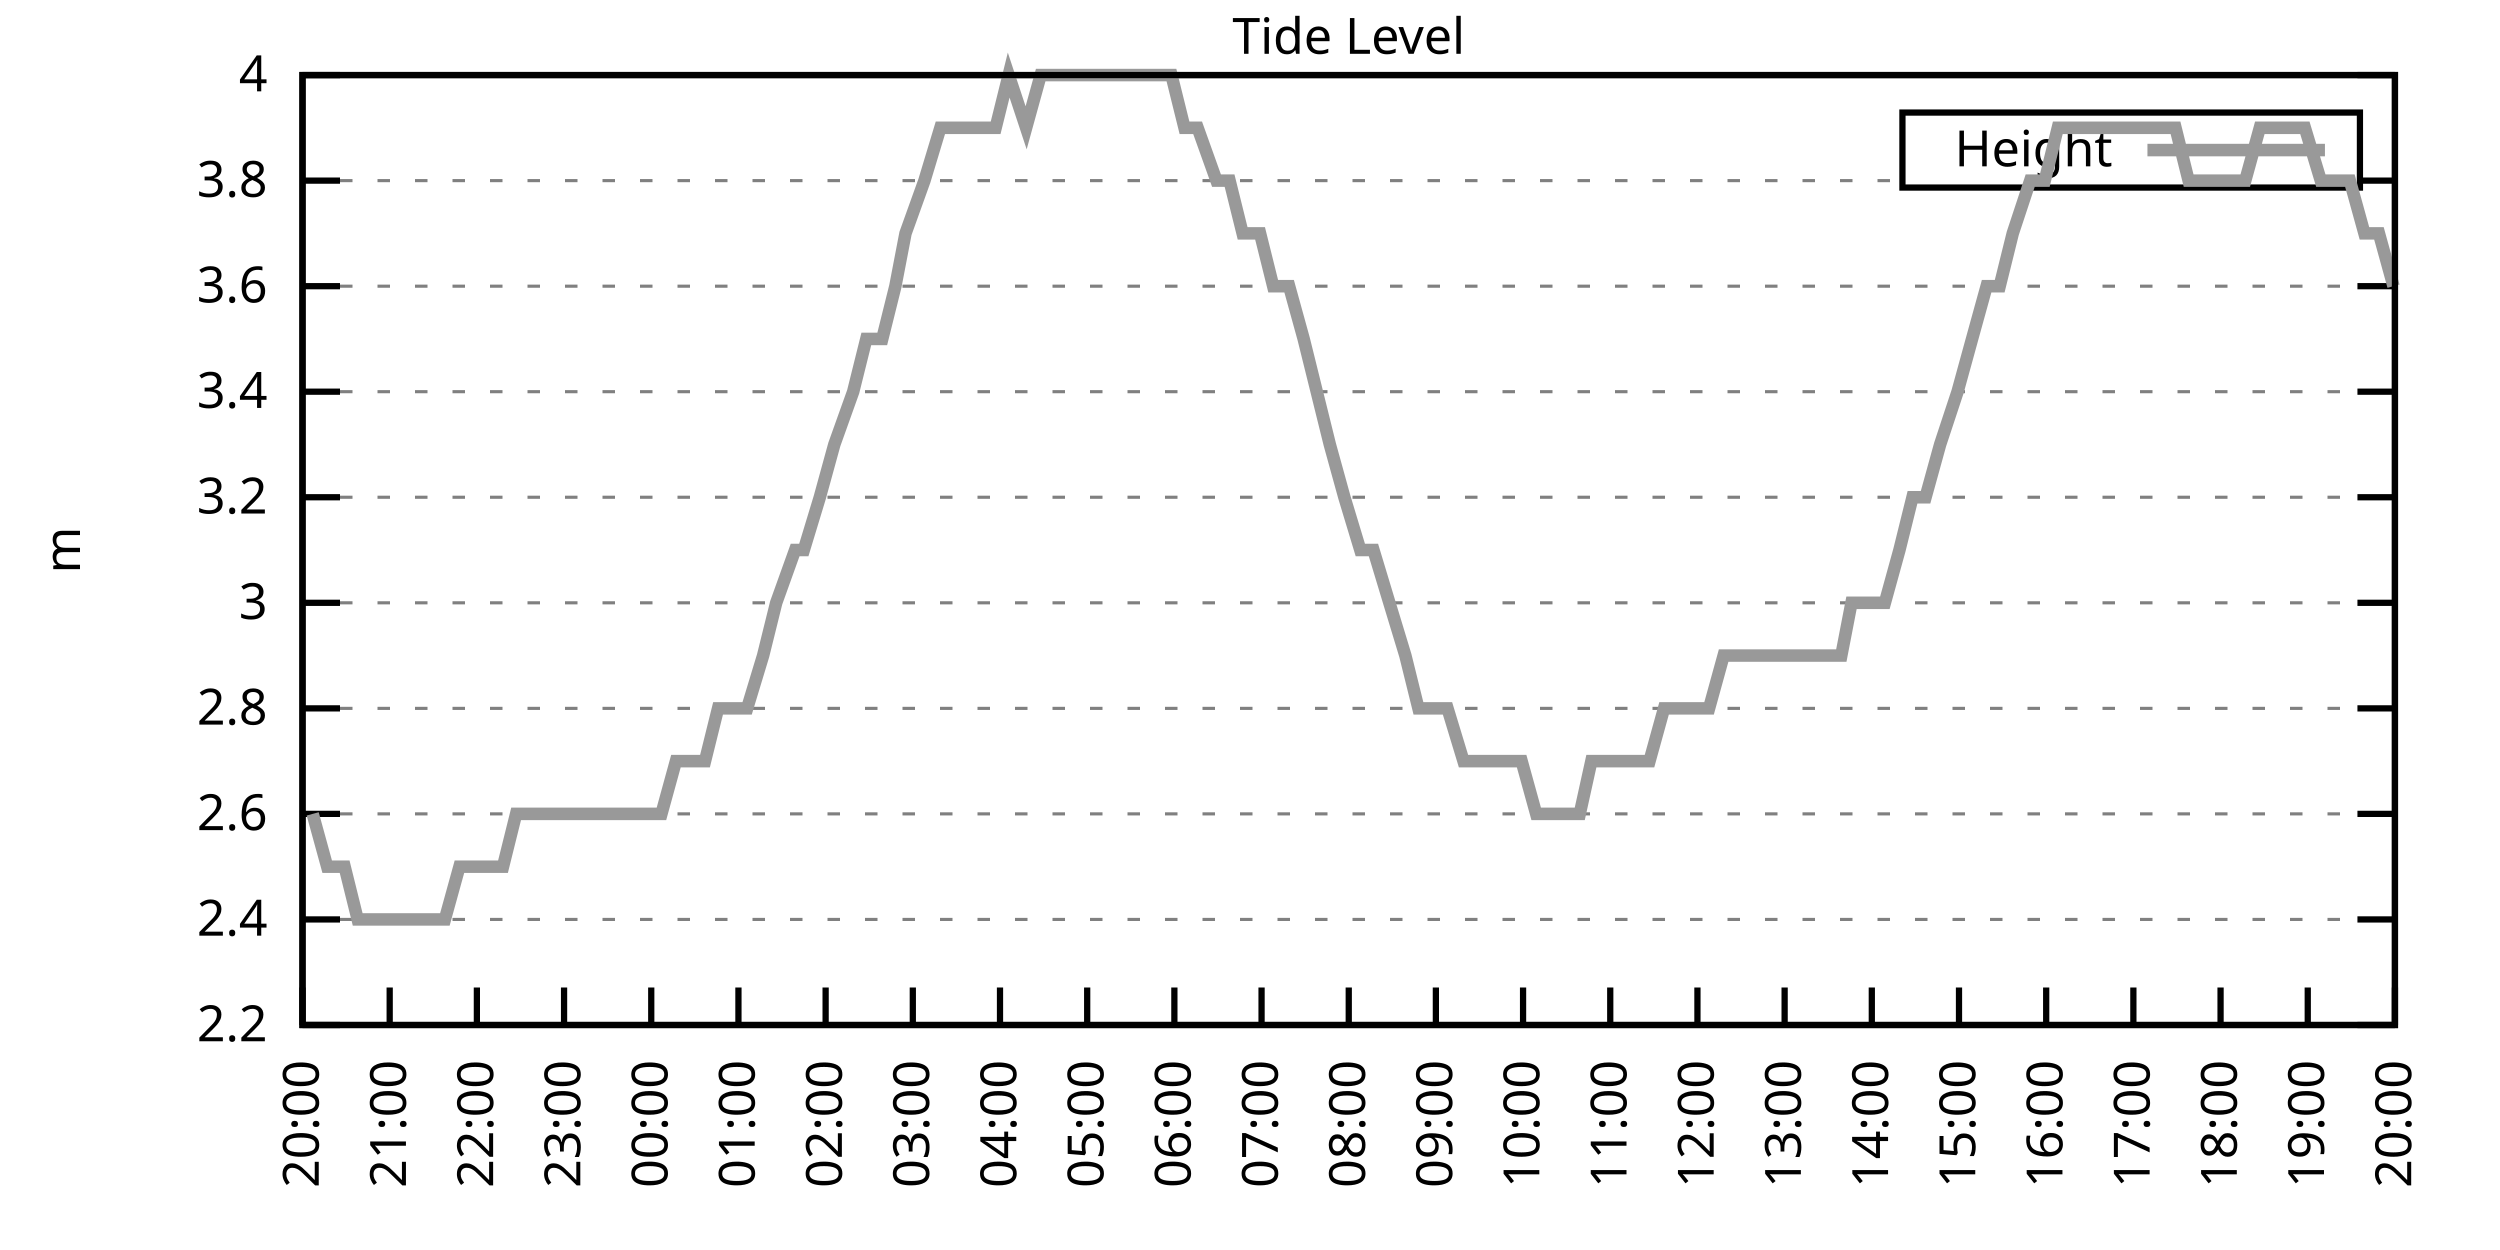
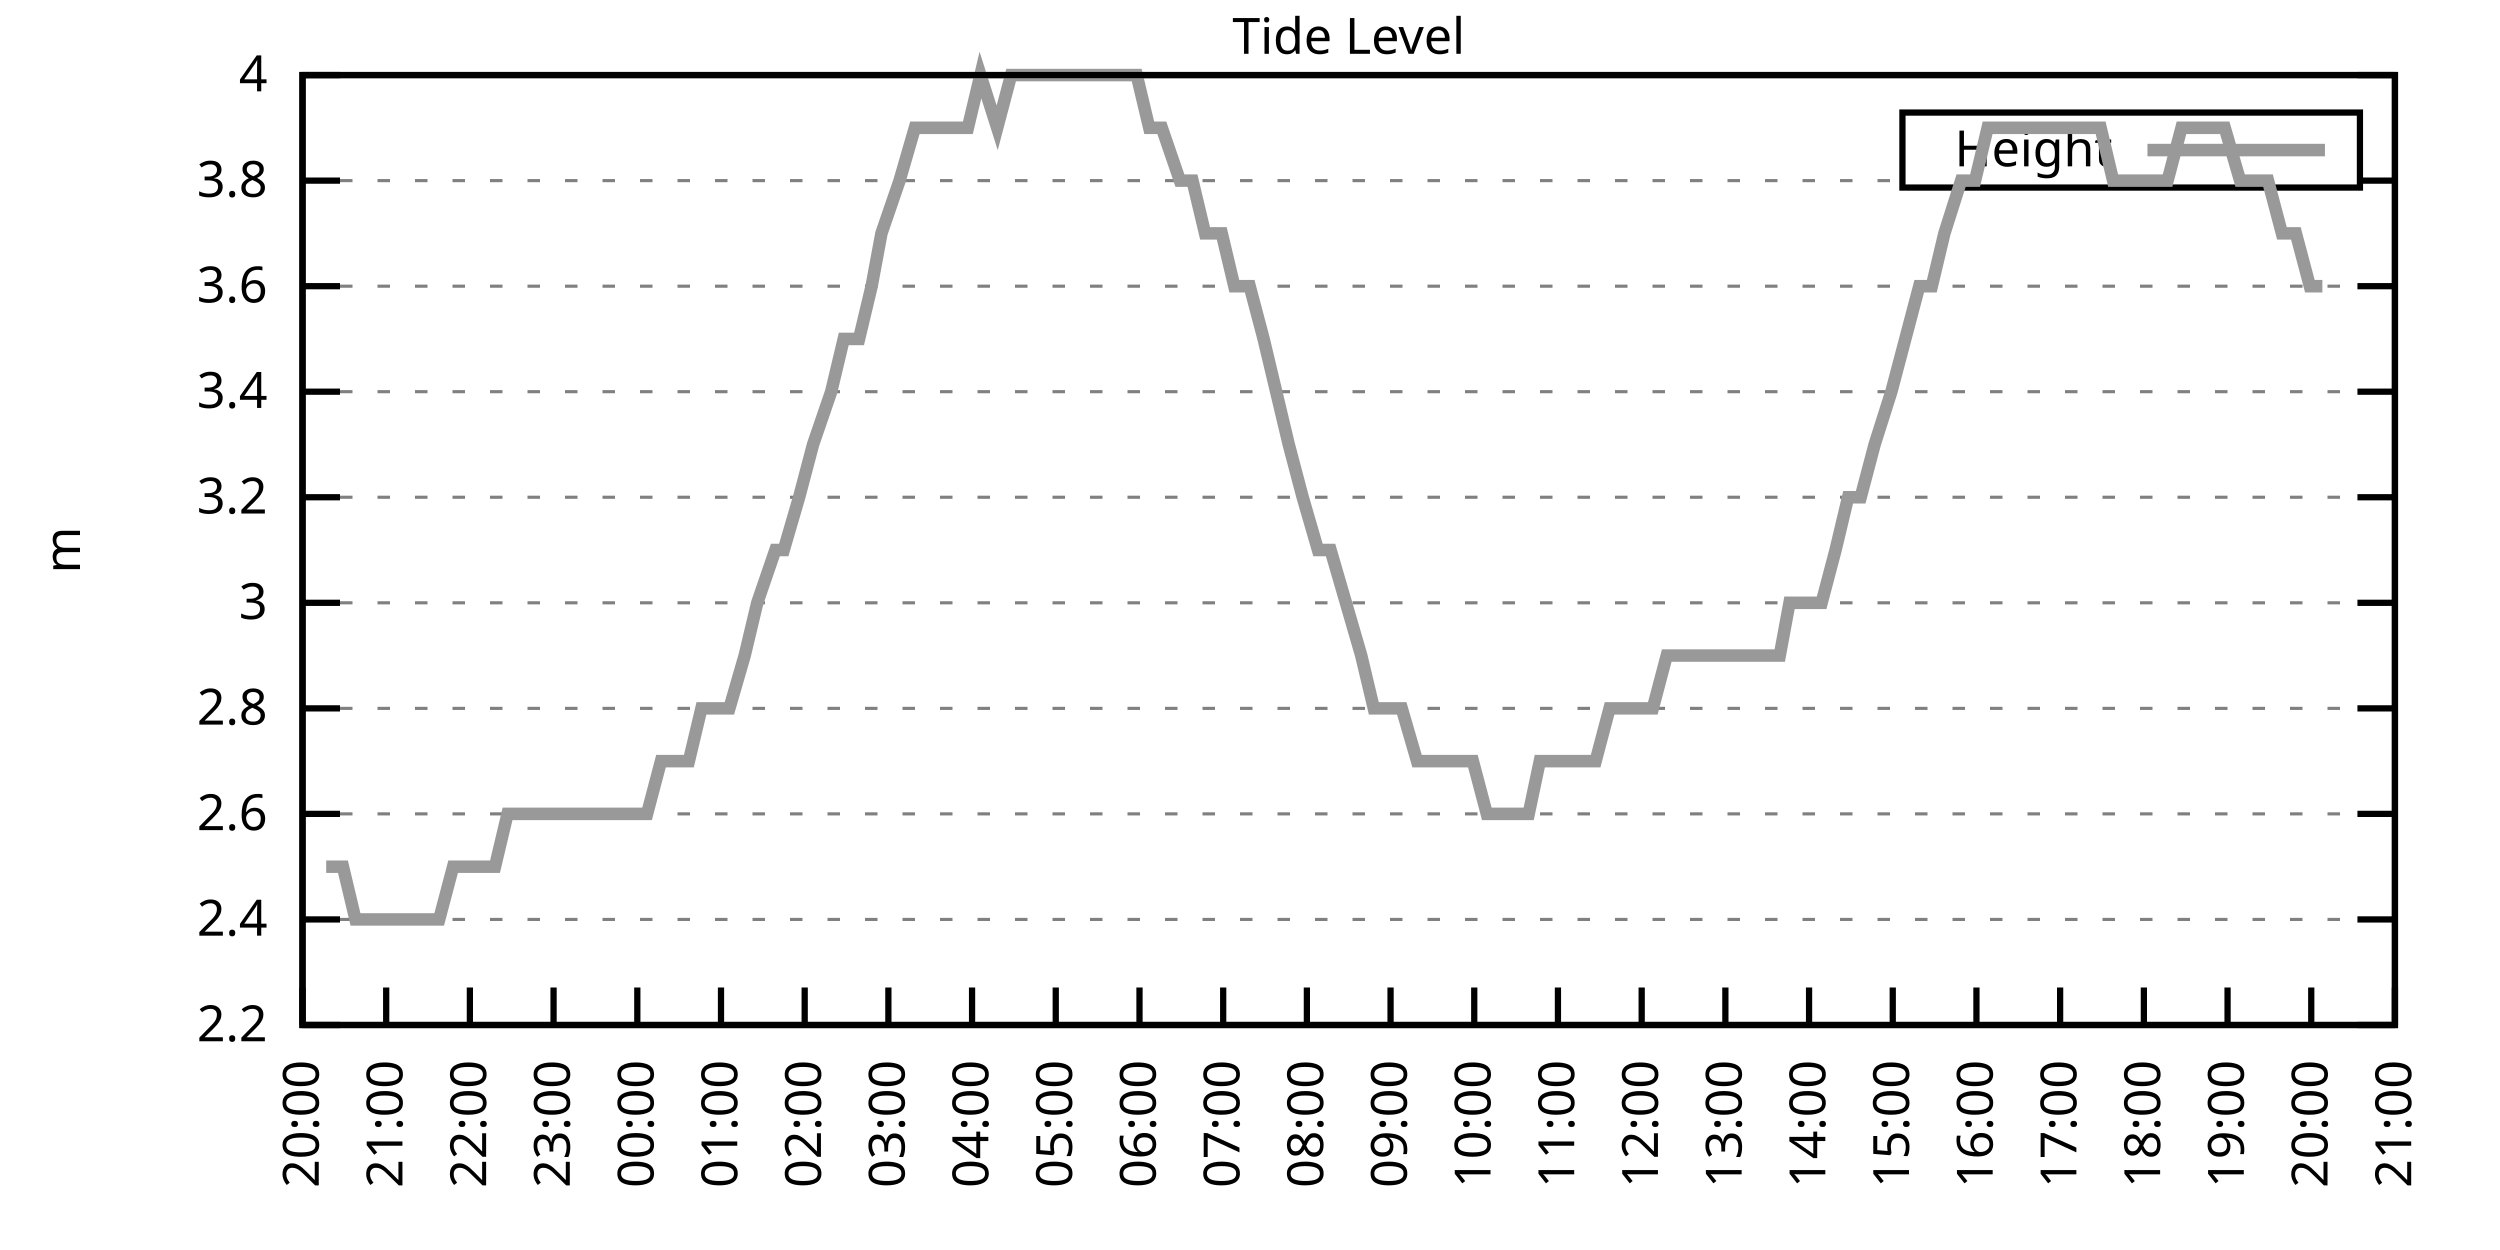
<svg xmlns="http://www.w3.org/2000/svg" xmlns:xlink="http://www.w3.org/1999/xlink" width="400" height="200" viewBox="0 0 400 200">
  <g id="gnuplot_canvas">
    <rect x="0" y="0" width="400" height="200" fill="none" />
    <defs>
      <circle id="gpDot" r="0.5" stroke-width="0.5" stroke="currentColor" />
      <path id="gpPt0" stroke-width="0.333" stroke="currentColor" d="M-1,0 h2 M0,-1 v2" />
      <path id="gpPt1" stroke-width="0.333" stroke="currentColor" d="M-1,-1 L1,1 M1,-1 L-1,1" />
      <path id="gpPt2" stroke-width="0.333" stroke="currentColor" d="M-1,0 L1,0 M0,-1 L0,1 M-1,-1 L1,1 M-1,1 L1,-1" />
      <rect id="gpPt3" stroke-width="0.333" stroke="currentColor" x="-1" y="-1" width="2" height="2" />
      <rect id="gpPt4" stroke-width="0.333" stroke="currentColor" fill="currentColor" x="-1" y="-1" width="2" height="2" />
      <circle id="gpPt5" stroke-width="0.333" stroke="currentColor" cx="0" cy="0" r="1" />
      <use xlink:href="#gpPt5" id="gpPt6" fill="currentColor" stroke="none" />
      <path id="gpPt7" stroke-width="0.333" stroke="currentColor" d="M0,-1.33 L-1.33,0.67 L1.33,0.67 z" />
      <use xlink:href="#gpPt7" id="gpPt8" fill="currentColor" stroke="none" />
      <use xlink:href="#gpPt7" id="gpPt9" stroke="currentColor" transform="rotate(180)" />
      <use xlink:href="#gpPt9" id="gpPt10" fill="currentColor" stroke="none" />
      <use xlink:href="#gpPt3" id="gpPt11" stroke="currentColor" transform="rotate(45)" />
      <use xlink:href="#gpPt11" id="gpPt12" fill="currentColor" stroke="none" />
      <path id="gpPt13" stroke-width="0.333" stroke="currentColor" d="M0,1.330 L1.265,0.411 L0.782,-1.067 L-0.782,-1.076 L-1.265,0.411 z" />
      <use xlink:href="#gpPt13" id="gpPt14" fill="currentColor" stroke="none" />
      <filter id="textbox" filterUnits="objectBoundingBox" x="0" y="0" height="1" width="1">
        <feFlood flood-color="white" flood-opacity="1" result="bgnd" />
        <feComposite in="SourceGraphic" in2="bgnd" operator="atop" />
      </filter>
      <filter id="greybox" filterUnits="objectBoundingBox" x="0" y="0" height="1" width="1">
        <feFlood flood-color="lightgrey" flood-opacity="1" result="grey" />
        <feComposite in="SourceGraphic" in2="grey" operator="atop" />
      </filter>
    </defs>
    <g fill="none" color="white" stroke="currentColor" stroke-width="1.00" stroke-linecap="butt" stroke-linejoin="miter">
</g>
    <g fill="none" color="black" stroke="currentColor" stroke-width="1.00" stroke-linecap="butt" stroke-linejoin="miter">
      <g stroke="none" shape-rendering="crispEdges">
        <polygon fill="rgb(255, 255, 255)" points="48.40,164.00 383.18,164.00 383.18,12.02 48.40,12.02 " />
      </g>
    </g>
    <g fill="none" color="black" stroke="currentColor" stroke-width="1.00" stroke-linecap="butt" stroke-linejoin="miter">
</g>
    <g fill="none" color="black" stroke="black" stroke-width="0.50" stroke-linecap="butt" stroke-linejoin="miter">
</g>
    <g fill="none" color="gray" stroke="currentColor" stroke-width="0.50" stroke-linecap="butt" stroke-linejoin="miter">
      <path stroke="gray" stroke-dasharray="2,4" class="gridline" d="M48.40,164.00 L383.19,164.00  " />
    </g>
    <g fill="none" color="gray" stroke="gray" stroke-width="1.00" stroke-linecap="butt" stroke-linejoin="miter">
</g>
    <g fill="none" color="black" stroke="currentColor" stroke-width="1.00" stroke-linecap="butt" stroke-linejoin="miter">
      <path stroke="black" d="M48.40,164.00 L54.40,164.00 M383.19,164.00 L377.19,164.00  " />
      <g transform="translate(42.80,166.60)" stroke="none" fill="black" font-family="Sans" font-size="8.00" text-anchor="end">
        <text>
          <tspan font-family="Sans"> 2.2</tspan>
        </text>
      </g>
    </g>
    <g fill="none" color="black" stroke="currentColor" stroke-width="1.00" stroke-linecap="butt" stroke-linejoin="miter">
</g>
    <g fill="none" color="black" stroke="black" stroke-width="0.50" stroke-linecap="butt" stroke-linejoin="miter">
</g>
    <g fill="none" color="gray" stroke="currentColor" stroke-width="0.50" stroke-linecap="butt" stroke-linejoin="miter">
      <path stroke="gray" stroke-dasharray="2,4" class="gridline" d="M48.40,147.11 L383.19,147.11  " />
    </g>
    <g fill="none" color="gray" stroke="gray" stroke-width="1.00" stroke-linecap="butt" stroke-linejoin="miter">
</g>
    <g fill="none" color="black" stroke="currentColor" stroke-width="1.00" stroke-linecap="butt" stroke-linejoin="miter">
      <path stroke="black" d="M48.40,147.11 L54.40,147.11 M383.19,147.11 L377.19,147.11  " />
      <g transform="translate(42.80,149.71)" stroke="none" fill="black" font-family="Sans" font-size="8.00" text-anchor="end">
        <text>
          <tspan font-family="Sans"> 2.4</tspan>
        </text>
      </g>
    </g>
    <g fill="none" color="black" stroke="currentColor" stroke-width="1.00" stroke-linecap="butt" stroke-linejoin="miter">
</g>
    <g fill="none" color="black" stroke="black" stroke-width="0.50" stroke-linecap="butt" stroke-linejoin="miter">
</g>
    <g fill="none" color="gray" stroke="currentColor" stroke-width="0.50" stroke-linecap="butt" stroke-linejoin="miter">
      <path stroke="gray" stroke-dasharray="2,4" class="gridline" d="M48.40,130.22 L383.19,130.22  " />
    </g>
    <g fill="none" color="gray" stroke="gray" stroke-width="1.00" stroke-linecap="butt" stroke-linejoin="miter">
</g>
    <g fill="none" color="black" stroke="currentColor" stroke-width="1.00" stroke-linecap="butt" stroke-linejoin="miter">
      <path stroke="black" d="M48.40,130.22 L54.40,130.22 M383.19,130.22 L377.19,130.22  " />
      <g transform="translate(42.80,132.82)" stroke="none" fill="black" font-family="Sans" font-size="8.00" text-anchor="end">
        <text>
          <tspan font-family="Sans"> 2.6</tspan>
        </text>
      </g>
    </g>
    <g fill="none" color="black" stroke="currentColor" stroke-width="1.00" stroke-linecap="butt" stroke-linejoin="miter">
</g>
    <g fill="none" color="black" stroke="black" stroke-width="0.50" stroke-linecap="butt" stroke-linejoin="miter">
</g>
    <g fill="none" color="gray" stroke="currentColor" stroke-width="0.50" stroke-linecap="butt" stroke-linejoin="miter">
      <path stroke="gray" stroke-dasharray="2,4" class="gridline" d="M48.40,113.34 L383.19,113.34  " />
    </g>
    <g fill="none" color="gray" stroke="gray" stroke-width="1.00" stroke-linecap="butt" stroke-linejoin="miter">
</g>
    <g fill="none" color="black" stroke="currentColor" stroke-width="1.00" stroke-linecap="butt" stroke-linejoin="miter">
      <path stroke="black" d="M48.40,113.34 L54.40,113.34 M383.19,113.34 L377.19,113.34  " />
      <g transform="translate(42.80,115.94)" stroke="none" fill="black" font-family="Sans" font-size="8.00" text-anchor="end">
        <text>
          <tspan font-family="Sans"> 2.8</tspan>
        </text>
      </g>
    </g>
    <g fill="none" color="black" stroke="currentColor" stroke-width="1.00" stroke-linecap="butt" stroke-linejoin="miter">
</g>
    <g fill="none" color="black" stroke="black" stroke-width="0.50" stroke-linecap="butt" stroke-linejoin="miter">
</g>
    <g fill="none" color="gray" stroke="currentColor" stroke-width="0.50" stroke-linecap="butt" stroke-linejoin="miter">
      <path stroke="gray" stroke-dasharray="2,4" class="gridline" d="M48.40,96.45 L383.19,96.45  " />
    </g>
    <g fill="none" color="gray" stroke="gray" stroke-width="1.00" stroke-linecap="butt" stroke-linejoin="miter">
</g>
    <g fill="none" color="black" stroke="currentColor" stroke-width="1.00" stroke-linecap="butt" stroke-linejoin="miter">
      <path stroke="black" d="M48.40,96.45 L54.40,96.45 M383.19,96.45 L377.19,96.45  " />
      <g transform="translate(42.80,99.05)" stroke="none" fill="black" font-family="Sans" font-size="8.00" text-anchor="end">
        <text>
          <tspan font-family="Sans"> 3</tspan>
        </text>
      </g>
    </g>
    <g fill="none" color="black" stroke="currentColor" stroke-width="1.00" stroke-linecap="butt" stroke-linejoin="miter">
</g>
    <g fill="none" color="black" stroke="black" stroke-width="0.50" stroke-linecap="butt" stroke-linejoin="miter">
</g>
    <g fill="none" color="gray" stroke="currentColor" stroke-width="0.50" stroke-linecap="butt" stroke-linejoin="miter">
      <path stroke="gray" stroke-dasharray="2,4" class="gridline" d="M48.40,79.56 L383.19,79.56  " />
    </g>
    <g fill="none" color="gray" stroke="gray" stroke-width="1.00" stroke-linecap="butt" stroke-linejoin="miter">
</g>
    <g fill="none" color="black" stroke="currentColor" stroke-width="1.00" stroke-linecap="butt" stroke-linejoin="miter">
      <path stroke="black" d="M48.40,79.56 L54.40,79.56 M383.19,79.56 L377.19,79.56  " />
      <g transform="translate(42.80,82.16)" stroke="none" fill="black" font-family="Sans" font-size="8.00" text-anchor="end">
        <text>
          <tspan font-family="Sans"> 3.2</tspan>
        </text>
      </g>
    </g>
    <g fill="none" color="black" stroke="currentColor" stroke-width="1.00" stroke-linecap="butt" stroke-linejoin="miter">
</g>
    <g fill="none" color="black" stroke="black" stroke-width="0.50" stroke-linecap="butt" stroke-linejoin="miter">
</g>
    <g fill="none" color="gray" stroke="currentColor" stroke-width="0.50" stroke-linecap="butt" stroke-linejoin="miter">
      <path stroke="gray" stroke-dasharray="2,4" class="gridline" d="M48.40,62.67 L383.19,62.67  " />
    </g>
    <g fill="none" color="gray" stroke="gray" stroke-width="1.00" stroke-linecap="butt" stroke-linejoin="miter">
</g>
    <g fill="none" color="black" stroke="currentColor" stroke-width="1.00" stroke-linecap="butt" stroke-linejoin="miter">
      <path stroke="black" d="M48.40,62.67 L54.40,62.67 M383.19,62.67 L377.19,62.67  " />
      <g transform="translate(42.80,65.27)" stroke="none" fill="black" font-family="Sans" font-size="8.00" text-anchor="end">
        <text>
          <tspan font-family="Sans"> 3.4</tspan>
        </text>
      </g>
    </g>
    <g fill="none" color="black" stroke="currentColor" stroke-width="1.00" stroke-linecap="butt" stroke-linejoin="miter">
</g>
    <g fill="none" color="black" stroke="black" stroke-width="0.50" stroke-linecap="butt" stroke-linejoin="miter">
</g>
    <g fill="none" color="gray" stroke="currentColor" stroke-width="0.50" stroke-linecap="butt" stroke-linejoin="miter">
      <path stroke="gray" stroke-dasharray="2,4" class="gridline" d="M48.40,45.79 L383.19,45.79  " />
    </g>
    <g fill="none" color="gray" stroke="gray" stroke-width="1.00" stroke-linecap="butt" stroke-linejoin="miter">
</g>
    <g fill="none" color="black" stroke="currentColor" stroke-width="1.00" stroke-linecap="butt" stroke-linejoin="miter">
      <path stroke="black" d="M48.40,45.79 L54.40,45.79 M383.19,45.79 L377.19,45.79  " />
      <g transform="translate(42.80,48.39)" stroke="none" fill="black" font-family="Sans" font-size="8.00" text-anchor="end">
        <text>
          <tspan font-family="Sans"> 3.6</tspan>
        </text>
      </g>
    </g>
    <g fill="none" color="black" stroke="currentColor" stroke-width="1.00" stroke-linecap="butt" stroke-linejoin="miter">
</g>
    <g fill="none" color="black" stroke="black" stroke-width="0.50" stroke-linecap="butt" stroke-linejoin="miter">
</g>
    <g fill="none" color="gray" stroke="currentColor" stroke-width="0.50" stroke-linecap="butt" stroke-linejoin="miter">
      <path stroke="gray" stroke-dasharray="2,4" class="gridline" d="M48.40,28.90 L304.39,28.90 M377.59,28.90 L383.19,28.90  " />
    </g>
    <g fill="none" color="gray" stroke="gray" stroke-width="1.00" stroke-linecap="butt" stroke-linejoin="miter">
</g>
    <g fill="none" color="black" stroke="currentColor" stroke-width="1.00" stroke-linecap="butt" stroke-linejoin="miter">
      <path stroke="black" d="M48.40,28.90 L54.40,28.90 M383.19,28.90 L377.19,28.90  " />
      <g transform="translate(42.80,31.50)" stroke="none" fill="black" font-family="Sans" font-size="8.00" text-anchor="end">
        <text>
          <tspan font-family="Sans"> 3.8</tspan>
        </text>
      </g>
    </g>
    <g fill="none" color="black" stroke="currentColor" stroke-width="1.00" stroke-linecap="butt" stroke-linejoin="miter">
</g>
    <g fill="none" color="black" stroke="black" stroke-width="0.50" stroke-linecap="butt" stroke-linejoin="miter">
</g>
    <g fill="none" color="gray" stroke="currentColor" stroke-width="0.50" stroke-linecap="butt" stroke-linejoin="miter">
      <path stroke="gray" stroke-dasharray="2,4" class="gridline" d="M48.40,12.01 L383.19,12.01  " />
    </g>
    <g fill="none" color="gray" stroke="gray" stroke-width="1.00" stroke-linecap="butt" stroke-linejoin="miter">
</g>
    <g fill="none" color="black" stroke="currentColor" stroke-width="1.00" stroke-linecap="butt" stroke-linejoin="miter">
      <path stroke="black" d="M48.40,12.01 L54.40,12.01 M383.19,12.01 L377.19,12.01  " />
      <g transform="translate(42.80,14.61)" stroke="none" fill="black" font-family="Sans" font-size="8.00" text-anchor="end">
        <text>
          <tspan font-family="Sans"> 4</tspan>
        </text>
      </g>
    </g>
    <g fill="none" color="black" stroke="currentColor" stroke-width="1.00" stroke-linecap="butt" stroke-linejoin="miter">
      <path stroke="black" d="M48.40,164.00 L48.40,158.00  " />
      <g transform="translate(51.00,169.60) rotate(270.00)" stroke="none" fill="black" font-family="Sans" font-size="8.00" text-anchor="end">
        <text>
          <tspan font-family="Sans">20:00</tspan>
        </text>
      </g>
    </g>
    <g fill="none" color="black" stroke="currentColor" stroke-width="1.00" stroke-linecap="butt" stroke-linejoin="miter">
-       <path stroke="black" d="M62.35,164.00 L62.35,158.00  " />
-       <g transform="translate(64.95,169.60) rotate(270.00)" stroke="none" fill="black" font-family="Sans" font-size="8.00" text-anchor="end">
+       <path stroke="black" d="M61.79,164.00 L61.79,158.00  " />
+       <g transform="translate(64.39,169.60) rotate(270.00)" stroke="none" fill="black" font-family="Sans" font-size="8.00" text-anchor="end">
        <text>
          <tspan font-family="Sans">21:00</tspan>
        </text>
      </g>
    </g>
    <g fill="none" color="black" stroke="currentColor" stroke-width="1.00" stroke-linecap="butt" stroke-linejoin="miter">
-       <path stroke="black" d="M76.30,164.00 L76.30,158.00  " />
-       <g transform="translate(78.90,169.60) rotate(270.00)" stroke="none" fill="black" font-family="Sans" font-size="8.00" text-anchor="end">
+       <path stroke="black" d="M75.18,164.00 L75.18,158.00  " />
+       <g transform="translate(77.78,169.60) rotate(270.00)" stroke="none" fill="black" font-family="Sans" font-size="8.00" text-anchor="end">
        <text>
          <tspan font-family="Sans">22:00</tspan>
        </text>
      </g>
    </g>
    <g fill="none" color="black" stroke="currentColor" stroke-width="1.00" stroke-linecap="butt" stroke-linejoin="miter">
-       <path stroke="black" d="M90.25,164.00 L90.25,158.00  " />
-       <g transform="translate(92.85,169.60) rotate(270.00)" stroke="none" fill="black" font-family="Sans" font-size="8.00" text-anchor="end">
+       <path stroke="black" d="M88.57,164.00 L88.57,158.00  " />
+       <g transform="translate(91.17,169.60) rotate(270.00)" stroke="none" fill="black" font-family="Sans" font-size="8.00" text-anchor="end">
        <text>
          <tspan font-family="Sans">23:00</tspan>
        </text>
      </g>
    </g>
    <g fill="none" color="black" stroke="currentColor" stroke-width="1.00" stroke-linecap="butt" stroke-linejoin="miter">
-       <path stroke="black" d="M104.20,164.00 L104.20,158.00  " />
-       <g transform="translate(106.80,169.60) rotate(270.00)" stroke="none" fill="black" font-family="Sans" font-size="8.00" text-anchor="end">
+       <path stroke="black" d="M101.97,164.00 L101.97,158.00  " />
+       <g transform="translate(104.57,169.60) rotate(270.00)" stroke="none" fill="black" font-family="Sans" font-size="8.00" text-anchor="end">
        <text>
          <tspan font-family="Sans">00:00</tspan>
        </text>
      </g>
    </g>
    <g fill="none" color="black" stroke="currentColor" stroke-width="1.00" stroke-linecap="butt" stroke-linejoin="miter">
-       <path stroke="black" d="M118.15,164.00 L118.15,158.00  " />
-       <g transform="translate(120.75,169.60) rotate(270.00)" stroke="none" fill="black" font-family="Sans" font-size="8.00" text-anchor="end">
+       <path stroke="black" d="M115.36,164.00 L115.36,158.00  " />
+       <g transform="translate(117.96,169.60) rotate(270.00)" stroke="none" fill="black" font-family="Sans" font-size="8.00" text-anchor="end">
        <text>
          <tspan font-family="Sans">01:00</tspan>
        </text>
      </g>
    </g>
    <g fill="none" color="black" stroke="currentColor" stroke-width="1.00" stroke-linecap="butt" stroke-linejoin="miter">
-       <path stroke="black" d="M132.10,164.00 L132.10,158.00  " />
-       <g transform="translate(134.70,169.60) rotate(270.00)" stroke="none" fill="black" font-family="Sans" font-size="8.00" text-anchor="end">
+       <path stroke="black" d="M128.75,164.00 L128.75,158.00  " />
+       <g transform="translate(131.35,169.60) rotate(270.00)" stroke="none" fill="black" font-family="Sans" font-size="8.00" text-anchor="end">
        <text>
          <tspan font-family="Sans">02:00</tspan>
        </text>
      </g>
    </g>
    <g fill="none" color="black" stroke="currentColor" stroke-width="1.00" stroke-linecap="butt" stroke-linejoin="miter">
-       <path stroke="black" d="M146.05,164.00 L146.05,158.00  " />
-       <g transform="translate(148.65,169.60) rotate(270.00)" stroke="none" fill="black" font-family="Sans" font-size="8.00" text-anchor="end">
+       <path stroke="black" d="M142.14,164.00 L142.14,158.00  " />
+       <g transform="translate(144.74,169.60) rotate(270.00)" stroke="none" fill="black" font-family="Sans" font-size="8.00" text-anchor="end">
        <text>
          <tspan font-family="Sans">03:00</tspan>
        </text>
      </g>
    </g>
    <g fill="none" color="black" stroke="currentColor" stroke-width="1.00" stroke-linecap="butt" stroke-linejoin="miter">
-       <path stroke="black" d="M160.00,164.00 L160.00,158.00  " />
-       <g transform="translate(162.60,169.60) rotate(270.00)" stroke="none" fill="black" font-family="Sans" font-size="8.00" text-anchor="end">
+       <path stroke="black" d="M155.53,164.00 L155.53,158.00  " />
+       <g transform="translate(158.13,169.60) rotate(270.00)" stroke="none" fill="black" font-family="Sans" font-size="8.00" text-anchor="end">
        <text>
          <tspan font-family="Sans">04:00</tspan>
        </text>
      </g>
    </g>
    <g fill="none" color="black" stroke="currentColor" stroke-width="1.00" stroke-linecap="butt" stroke-linejoin="miter">
-       <path stroke="black" d="M173.95,164.00 L173.95,158.00  " />
-       <g transform="translate(176.55,169.60) rotate(270.00)" stroke="none" fill="black" font-family="Sans" font-size="8.00" text-anchor="end">
+       <path stroke="black" d="M168.92,164.00 L168.92,158.00  " />
+       <g transform="translate(171.52,169.60) rotate(270.00)" stroke="none" fill="black" font-family="Sans" font-size="8.00" text-anchor="end">
        <text>
          <tspan font-family="Sans">05:00</tspan>
        </text>
      </g>
    </g>
    <g fill="none" color="black" stroke="currentColor" stroke-width="1.00" stroke-linecap="butt" stroke-linejoin="miter">
-       <path stroke="black" d="M187.90,164.00 L187.90,158.00  " />
-       <g transform="translate(190.50,169.60) rotate(270.00)" stroke="none" fill="black" font-family="Sans" font-size="8.00" text-anchor="end">
+       <path stroke="black" d="M182.32,164.00 L182.32,158.00  " />
+       <g transform="translate(184.92,169.60) rotate(270.00)" stroke="none" fill="black" font-family="Sans" font-size="8.00" text-anchor="end">
        <text>
          <tspan font-family="Sans">06:00</tspan>
        </text>
      </g>
    </g>
    <g fill="none" color="black" stroke="currentColor" stroke-width="1.00" stroke-linecap="butt" stroke-linejoin="miter">
-       <path stroke="black" d="M201.85,164.00 L201.85,158.00  " />
-       <g transform="translate(204.45,169.60) rotate(270.00)" stroke="none" fill="black" font-family="Sans" font-size="8.00" text-anchor="end">
+       <path stroke="black" d="M195.71,164.00 L195.71,158.00  " />
+       <g transform="translate(198.31,169.60) rotate(270.00)" stroke="none" fill="black" font-family="Sans" font-size="8.00" text-anchor="end">
        <text>
          <tspan font-family="Sans">07:00</tspan>
        </text>
      </g>
    </g>
    <g fill="none" color="black" stroke="currentColor" stroke-width="1.00" stroke-linecap="butt" stroke-linejoin="miter">
-       <path stroke="black" d="M215.80,164.00 L215.80,158.00  " />
-       <g transform="translate(218.40,169.60) rotate(270.00)" stroke="none" fill="black" font-family="Sans" font-size="8.00" text-anchor="end">
+       <path stroke="black" d="M209.10,164.00 L209.10,158.00  " />
+       <g transform="translate(211.70,169.60) rotate(270.00)" stroke="none" fill="black" font-family="Sans" font-size="8.00" text-anchor="end">
        <text>
          <tspan font-family="Sans">08:00</tspan>
        </text>
      </g>
    </g>
    <g fill="none" color="black" stroke="currentColor" stroke-width="1.00" stroke-linecap="butt" stroke-linejoin="miter">
-       <path stroke="black" d="M229.74,164.00 L229.74,158.00  " />
-       <g transform="translate(232.34,169.60) rotate(270.00)" stroke="none" fill="black" font-family="Sans" font-size="8.00" text-anchor="end">
+       <path stroke="black" d="M222.49,164.00 L222.49,158.00  " />
+       <g transform="translate(225.09,169.60) rotate(270.00)" stroke="none" fill="black" font-family="Sans" font-size="8.00" text-anchor="end">
        <text>
          <tspan font-family="Sans">09:00</tspan>
        </text>
      </g>
    </g>
    <g fill="none" color="black" stroke="currentColor" stroke-width="1.00" stroke-linecap="butt" stroke-linejoin="miter">
-       <path stroke="black" d="M243.69,164.00 L243.69,158.00  " />
-       <g transform="translate(246.29,169.60) rotate(270.00)" stroke="none" fill="black" font-family="Sans" font-size="8.00" text-anchor="end">
+       <path stroke="black" d="M235.88,164.00 L235.88,158.00  " />
+       <g transform="translate(238.48,169.60) rotate(270.00)" stroke="none" fill="black" font-family="Sans" font-size="8.00" text-anchor="end">
        <text>
          <tspan font-family="Sans">10:00</tspan>
        </text>
      </g>
    </g>
    <g fill="none" color="black" stroke="currentColor" stroke-width="1.00" stroke-linecap="butt" stroke-linejoin="miter">
-       <path stroke="black" d="M257.64,164.00 L257.64,158.00  " />
-       <g transform="translate(260.24,169.60) rotate(270.00)" stroke="none" fill="black" font-family="Sans" font-size="8.00" text-anchor="end">
+       <path stroke="black" d="M249.27,164.00 L249.27,158.00  " />
+       <g transform="translate(251.87,169.60) rotate(270.00)" stroke="none" fill="black" font-family="Sans" font-size="8.00" text-anchor="end">
        <text>
          <tspan font-family="Sans">11:00</tspan>
        </text>
      </g>
    </g>
    <g fill="none" color="black" stroke="currentColor" stroke-width="1.00" stroke-linecap="butt" stroke-linejoin="miter">
-       <path stroke="black" d="M271.59,164.00 L271.59,158.00  " />
-       <g transform="translate(274.19,169.60) rotate(270.00)" stroke="none" fill="black" font-family="Sans" font-size="8.00" text-anchor="end">
+       <path stroke="black" d="M262.67,164.00 L262.67,158.00  " />
+       <g transform="translate(265.27,169.60) rotate(270.00)" stroke="none" fill="black" font-family="Sans" font-size="8.00" text-anchor="end">
        <text>
          <tspan font-family="Sans">12:00</tspan>
        </text>
      </g>
    </g>
    <g fill="none" color="black" stroke="currentColor" stroke-width="1.00" stroke-linecap="butt" stroke-linejoin="miter">
-       <path stroke="black" d="M285.54,164.00 L285.54,158.00  " />
-       <g transform="translate(288.14,169.60) rotate(270.00)" stroke="none" fill="black" font-family="Sans" font-size="8.00" text-anchor="end">
+       <path stroke="black" d="M276.06,164.00 L276.06,158.00  " />
+       <g transform="translate(278.66,169.60) rotate(270.00)" stroke="none" fill="black" font-family="Sans" font-size="8.00" text-anchor="end">
        <text>
          <tspan font-family="Sans">13:00</tspan>
        </text>
      </g>
    </g>
    <g fill="none" color="black" stroke="currentColor" stroke-width="1.00" stroke-linecap="butt" stroke-linejoin="miter">
-       <path stroke="black" d="M299.49,164.00 L299.49,158.00  " />
-       <g transform="translate(302.09,169.60) rotate(270.00)" stroke="none" fill="black" font-family="Sans" font-size="8.00" text-anchor="end">
+       <path stroke="black" d="M289.45,164.00 L289.45,158.00  " />
+       <g transform="translate(292.05,169.60) rotate(270.00)" stroke="none" fill="black" font-family="Sans" font-size="8.00" text-anchor="end">
        <text>
          <tspan font-family="Sans">14:00</tspan>
        </text>
      </g>
    </g>
    <g fill="none" color="black" stroke="currentColor" stroke-width="1.00" stroke-linecap="butt" stroke-linejoin="miter">
-       <path stroke="black" d="M313.44,164.00 L313.44,158.00  " />
-       <g transform="translate(316.04,169.60) rotate(270.00)" stroke="none" fill="black" font-family="Sans" font-size="8.00" text-anchor="end">
+       <path stroke="black" d="M302.84,164.00 L302.84,158.00  " />
+       <g transform="translate(305.44,169.60) rotate(270.00)" stroke="none" fill="black" font-family="Sans" font-size="8.00" text-anchor="end">
        <text>
          <tspan font-family="Sans">15:00</tspan>
        </text>
      </g>
    </g>
    <g fill="none" color="black" stroke="currentColor" stroke-width="1.00" stroke-linecap="butt" stroke-linejoin="miter">
-       <path stroke="black" d="M327.39,164.00 L327.39,158.00  " />
-       <g transform="translate(329.99,169.60) rotate(270.00)" stroke="none" fill="black" font-family="Sans" font-size="8.00" text-anchor="end">
+       <path stroke="black" d="M316.23,164.00 L316.23,158.00  " />
+       <g transform="translate(318.83,169.60) rotate(270.00)" stroke="none" fill="black" font-family="Sans" font-size="8.00" text-anchor="end">
        <text>
          <tspan font-family="Sans">16:00</tspan>
        </text>
      </g>
    </g>
    <g fill="none" color="black" stroke="currentColor" stroke-width="1.00" stroke-linecap="butt" stroke-linejoin="miter">
-       <path stroke="black" d="M341.34,164.00 L341.34,158.00  " />
-       <g transform="translate(343.94,169.60) rotate(270.00)" stroke="none" fill="black" font-family="Sans" font-size="8.00" text-anchor="end">
+       <path stroke="black" d="M329.62,164.00 L329.62,158.00  " />
+       <g transform="translate(332.22,169.60) rotate(270.00)" stroke="none" fill="black" font-family="Sans" font-size="8.00" text-anchor="end">
        <text>
          <tspan font-family="Sans">17:00</tspan>
        </text>
      </g>
    </g>
    <g fill="none" color="black" stroke="currentColor" stroke-width="1.00" stroke-linecap="butt" stroke-linejoin="miter">
-       <path stroke="black" d="M355.29,164.00 L355.29,158.00  " />
-       <g transform="translate(357.89,169.60) rotate(270.00)" stroke="none" fill="black" font-family="Sans" font-size="8.00" text-anchor="end">
+       <path stroke="black" d="M343.02,164.00 L343.02,158.00  " />
+       <g transform="translate(345.62,169.60) rotate(270.00)" stroke="none" fill="black" font-family="Sans" font-size="8.00" text-anchor="end">
        <text>
          <tspan font-family="Sans">18:00</tspan>
        </text>
      </g>
    </g>
    <g fill="none" color="black" stroke="currentColor" stroke-width="1.00" stroke-linecap="butt" stroke-linejoin="miter">
-       <path stroke="black" d="M369.24,164.00 L369.24,158.00  " />
-       <g transform="translate(371.84,169.60) rotate(270.00)" stroke="none" fill="black" font-family="Sans" font-size="8.00" text-anchor="end">
+       <path stroke="black" d="M356.41,164.00 L356.41,158.00  " />
+       <g transform="translate(359.01,169.60) rotate(270.00)" stroke="none" fill="black" font-family="Sans" font-size="8.00" text-anchor="end">
        <text>
          <tspan font-family="Sans">19:00</tspan>
+         </text>
+       </g>
+     </g>
+     <g fill="none" color="black" stroke="currentColor" stroke-width="1.00" stroke-linecap="butt" stroke-linejoin="miter">
+       <path stroke="black" d="M369.80,164.00 L369.80,158.00  " />
+       <g transform="translate(372.40,169.60) rotate(270.00)" stroke="none" fill="black" font-family="Sans" font-size="8.00" text-anchor="end">
+         <text>
+           <tspan font-family="Sans">20:00</tspan>
        </text>
      </g>
    </g>
    <g fill="none" color="black" stroke="currentColor" stroke-width="1.00" stroke-linecap="butt" stroke-linejoin="miter">
      <path stroke="black" d="M383.19,164.00 L383.19,158.00  " />
      <g transform="translate(385.79,169.60) rotate(270.00)" stroke="none" fill="black" font-family="Sans" font-size="8.00" text-anchor="end">
        <text>
-           <tspan font-family="Sans">20:00</tspan>
+           <tspan font-family="Sans">21:00</tspan>
        </text>
      </g>
    </g>
    <g fill="none" color="black" stroke="currentColor" stroke-width="1.00" stroke-linecap="butt" stroke-linejoin="miter">
</g>
    <g fill="none" color="black" stroke="currentColor" stroke-width="1.00" stroke-linecap="butt" stroke-linejoin="miter">
      <path stroke="black" d="M48.40,12.01 L48.40,164.00 L383.19,164.00 L383.19,12.01 L48.40,12.01 Z  " />
    </g>
    <g fill="none" color="black" stroke="currentColor" stroke-width="1.00" stroke-linecap="butt" stroke-linejoin="miter">
</g>
    <g fill="none" color="black" stroke="currentColor" stroke-width="1.00" stroke-linecap="butt" stroke-linejoin="miter">
      <path stroke="black" d="M304.39,30.01 L304.39,18.01 L377.59,18.01 L377.59,30.01 L304.39,30.01 Z  " />
    </g>
    <g id="Tide_level_plot_1">
      <g fill="none" color="white" stroke="black" stroke-width="2.00" stroke-linecap="butt" stroke-linejoin="miter">
</g>
      <g fill="none" color="black" stroke="currentColor" stroke-width="2.00" stroke-linecap="butt" stroke-linejoin="miter">
        <g transform="translate(337.99,26.61)" stroke="none" fill="black" font-family="Sans" font-size="8.00" text-anchor="end">
          <text>
            <tspan font-family="Sans">Height</tspan>
          </text>
        </g>
      </g>
      <g fill="none" color="black" stroke="currentColor" stroke-width="2.00" stroke-linecap="butt" stroke-linejoin="miter">
-         <path stroke="rgb(153, 153, 153)" d="M343.59,24.01 L371.99,24.01 M50.03,130.22 L52.35,138.67 L55.14,138.67 L57.23,147.11 L59.56,147.11 L62.12,147.11   L64.21,147.11 L66.53,147.11 L68.63,147.11 L71.18,147.11 L73.51,138.67 L76.07,138.67 L78.39,138.67 L80.48,138.67   L82.58,130.22 L85.37,130.22 L87.46,130.22 L89.78,130.22 L91.88,130.22 L94.67,130.22 L96.99,130.22 L99.08,130.22   L101.41,130.22 L103.50,130.22 L105.83,130.22 L108.15,121.78 L110.24,121.78 L112.80,121.78 L114.89,113.34 L117.22,113.34   L119.54,113.34 L122.10,104.89 L124.19,96.45 L127.22,88.00 L128.61,88.00 L131.17,79.56 L133.49,71.12 L136.51,62.67   L138.61,54.23 L141.16,54.23 L143.26,45.79 L144.88,37.34 L147.91,28.90 L150.46,20.45 L152.32,20.45 L154.65,20.45   L157.21,20.45 L159.30,20.45 L161.39,12.01 L164.18,20.45 L166.51,12.01 L168.60,12.01 L171.39,12.01 L173.71,12.01   L175.81,12.01 L178.36,12.01 L180.69,12.01 L182.78,12.01 L185.34,12.01 L187.43,12.01 L189.52,20.45 L191.62,20.45   L194.64,28.90 L196.73,28.90 L198.82,37.34 L201.61,37.34 L203.71,45.79 L206.26,45.79 L208.59,54.23 L210.68,62.67   L212.77,71.12 L215.10,79.56 L217.65,88.00 L219.75,88.00 L222.30,96.45 L224.86,104.89 L226.95,113.34 L229.28,113.34   L231.60,113.34 L234.16,121.78 L236.49,121.78 L238.81,121.78 L241.14,121.78 L243.46,121.78 L245.79,130.22 L247.65,130.22   L250.20,130.22 L252.76,130.22 L254.62,121.78 L257.18,121.78 L259.50,121.78 L262.06,121.78 L263.92,121.78 L266.25,113.34   L269.04,113.34 L271.36,113.34 L273.45,113.34 L275.78,104.89 L277.87,104.89 L280.66,104.89 L282.99,104.89 L284.85,104.89   L287.64,104.89 L289.96,104.89 L292.29,104.89 L294.61,104.89 L296.24,96.45 L299.26,96.45 L301.58,96.45 L303.91,88.00   L306.00,79.56 L308.09,79.56 L310.42,71.12 L313.21,62.67 L315.53,54.23 L317.86,45.79 L319.95,45.79 L322.04,37.34   L324.83,28.90 L327.16,28.90 L329.25,20.45 L331.34,20.45 L333.67,20.45 L335.99,20.45 L338.32,20.45 L341.11,20.45   L342.74,20.45 L345.29,20.45 L348.08,20.45 L350.18,28.90 L352.73,28.90 L354.83,28.90 L357.38,28.90 L359.24,28.90   L361.57,20.45 L363.89,20.45 L366.68,20.45 L368.78,20.45 L371.33,28.90 L372.96,28.90 L375.98,28.90 L378.31,37.34   L380.63,37.34 L382.96,45.79  " />
+         <path stroke="rgb(153, 153, 153)" d="M343.59,24.01 L371.99,24.01 M52.19,138.67 L54.87,138.67 L56.88,147.11 L59.11,147.11 L61.57,147.11 L63.58,147.11   L65.81,147.11 L67.82,147.11 L70.27,147.11 L72.50,138.67 L74.96,138.67 L77.19,138.67 L79.20,138.67 L81.21,130.22   L83.89,130.22 L85.90,130.22 L88.13,130.22 L90.14,130.22 L92.82,130.22 L95.05,130.22 L97.06,130.22 L99.29,130.22   L101.30,130.22 L103.53,130.22 L105.76,121.78 L107.77,121.78 L110.22,121.78 L112.23,113.34 L114.47,113.34 L116.70,113.34   L119.15,104.89 L121.16,96.45 L124.06,88.00 L125.40,88.00 L127.86,79.56 L130.09,71.12 L132.99,62.67 L135.00,54.23   L137.45,54.23 L139.46,45.79 L141.03,37.34 L143.93,28.90 L146.38,20.45 L148.17,20.45 L150.40,20.45 L152.85,20.45   L154.86,20.45 L156.87,12.01 L159.55,20.45 L161.78,12.01 L163.79,12.01 L166.47,12.01 L168.70,12.01 L170.71,12.01   L173.17,12.01 L175.40,12.01 L177.41,12.01 L179.86,12.01 L181.87,12.01 L183.88,20.45 L185.89,20.45 L188.79,28.90   L190.80,28.90 L192.81,37.34 L195.48,37.34 L197.49,45.79 L199.95,45.79 L202.18,54.23 L204.19,62.67 L206.20,71.12   L208.43,79.56 L210.88,88.00 L212.89,88.00 L215.35,96.45 L217.80,104.89 L219.81,113.34 L222.04,113.34 L224.28,113.34   L226.73,121.78 L228.96,121.78 L231.20,121.78 L233.43,121.78 L235.66,121.78 L237.89,130.22 L239.68,130.22 L242.13,130.22   L244.59,130.22 L246.37,121.78 L248.83,121.78 L251.06,121.78 L253.51,121.78 L255.30,121.78 L257.53,113.34 L260.21,113.34   L262.44,113.34 L264.45,113.34 L266.68,104.89 L268.69,104.89 L271.37,104.89 L273.60,104.89 L275.39,104.89 L278.07,104.89   L280.30,104.89 L282.53,104.89 L284.76,104.89 L286.32,96.45 L289.23,96.45 L291.46,96.45 L293.69,88.00 L295.70,79.56   L297.71,79.56 L299.94,71.12 L302.62,62.67 L304.85,54.23 L307.08,45.79 L309.09,45.79 L311.10,37.34 L313.78,28.90   L316.01,28.90 L318.02,20.45 L320.03,20.45 L322.26,20.45 L324.49,20.45 L326.72,20.45 L329.40,20.45 L330.96,20.45   L333.42,20.45 L336.10,20.45 L338.10,28.90 L340.56,28.90 L342.57,28.90 L345.02,28.90 L346.81,28.90 L349.04,20.45   L351.27,20.45 L353.95,20.45 L355.96,20.45 L358.42,28.90 L359.98,28.90 L362.88,28.90 L365.11,37.34 L367.34,37.34   L369.58,45.79 L371.58,45.79  " />
      </g>
    </g>
    <g fill="none" color="black" stroke="currentColor" stroke-width="2.00" stroke-linecap="butt" stroke-linejoin="miter">
</g>
    <g fill="none" color="black" stroke="black" stroke-width="1.00" stroke-linecap="butt" stroke-linejoin="miter">
</g>
    <g fill="none" color="black" stroke="currentColor" stroke-width="1.00" stroke-linecap="butt" stroke-linejoin="miter">
      <path stroke="black" d="M48.40,12.01 L48.40,164.00 L383.19,164.00 L383.19,12.01 L48.40,12.01 Z  " />
      <g transform="translate(12.80,88.01) rotate(270.00)" stroke="none" fill="black" font-family="Sans" font-size="8.00" text-anchor="middle">
        <text>
          <tspan font-family="Sans">m</tspan>
        </text>
      </g>
    </g>
    <g fill="none" color="black" stroke="currentColor" stroke-width="1.00" stroke-linecap="butt" stroke-linejoin="miter">
</g>
    <g fill="none" color="black" stroke="currentColor" stroke-width="1.00" stroke-linecap="butt" stroke-linejoin="miter">
      <g transform="translate(215.79,8.61)" stroke="none" fill="black" font-family="Sans" font-size="8.00" text-anchor="middle">
        <text>
          <tspan font-family="Sans">Tide Level</tspan>
        </text>
      </g>
    </g>
    <g fill="none" color="black" stroke="currentColor" stroke-width="1.00" stroke-linecap="butt" stroke-linejoin="miter">
</g>
  </g>
</svg>
